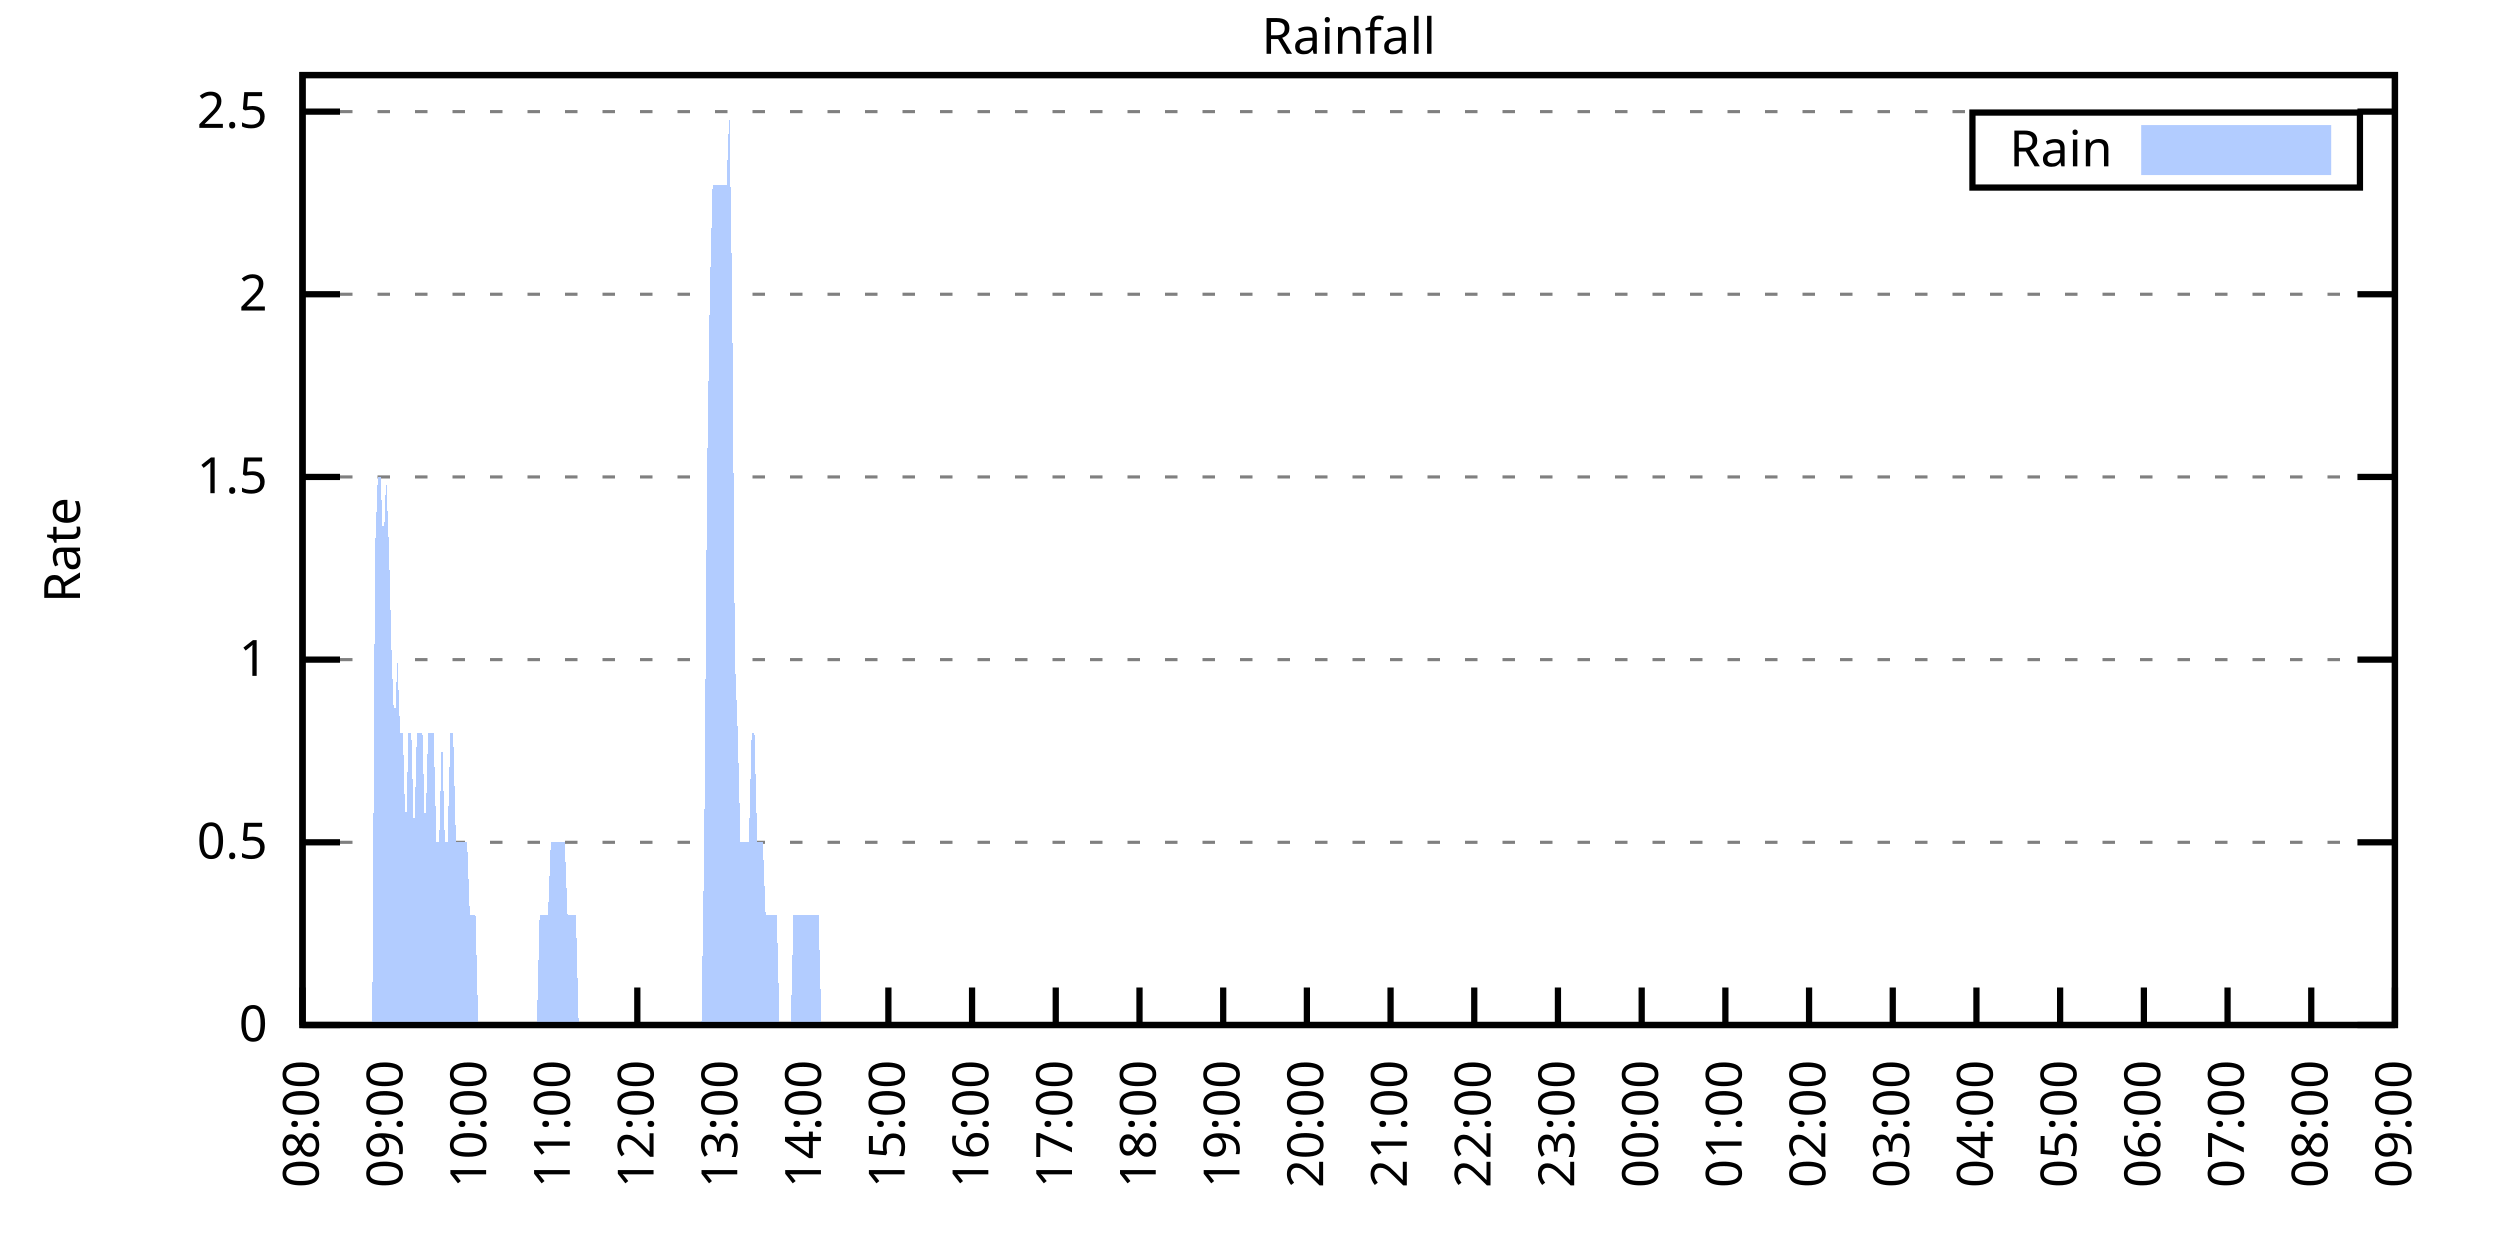
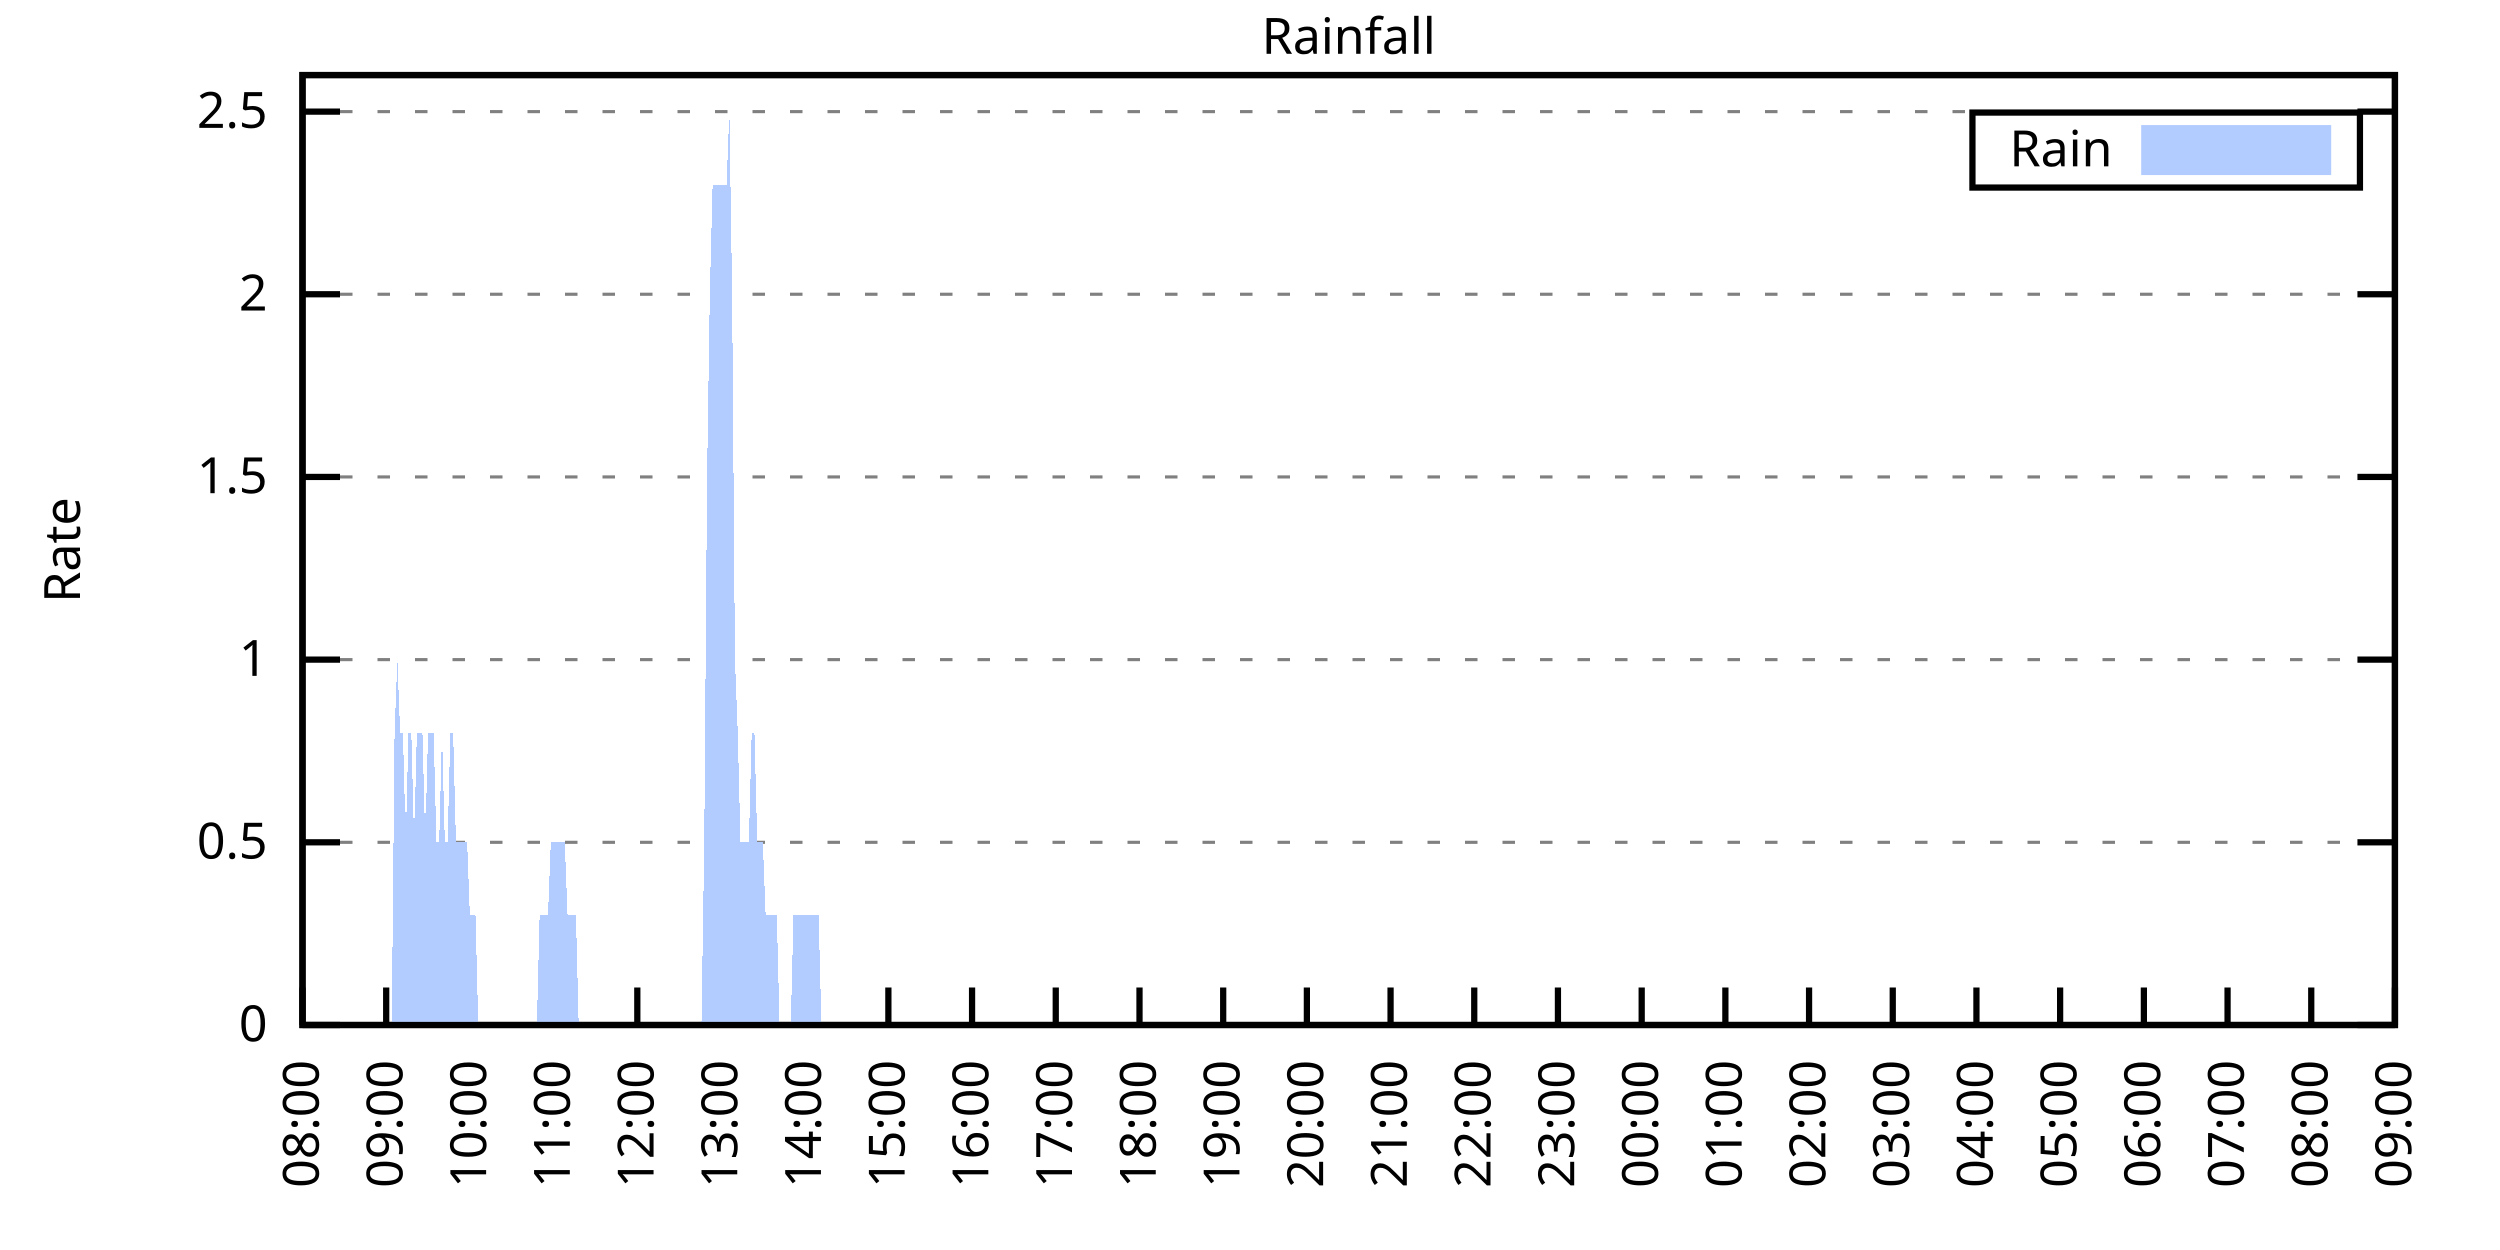
<svg xmlns="http://www.w3.org/2000/svg" xmlns:xlink="http://www.w3.org/1999/xlink" width="400" height="200" viewBox="0 0 400 200">
  <g id="gnuplot_canvas">
    <rect x="0" y="0" width="400" height="200" fill="none" />
    <defs>
      <circle id="gpDot" r="0.5" stroke-width="0.5" stroke="currentColor" />
      <path id="gpPt0" stroke-width="0.333" stroke="currentColor" d="M-1,0 h2 M0,-1 v2" />
      <path id="gpPt1" stroke-width="0.333" stroke="currentColor" d="M-1,-1 L1,1 M1,-1 L-1,1" />
      <path id="gpPt2" stroke-width="0.333" stroke="currentColor" d="M-1,0 L1,0 M0,-1 L0,1 M-1,-1 L1,1 M-1,1 L1,-1" />
      <rect id="gpPt3" stroke-width="0.333" stroke="currentColor" x="-1" y="-1" width="2" height="2" />
      <rect id="gpPt4" stroke-width="0.333" stroke="currentColor" fill="currentColor" x="-1" y="-1" width="2" height="2" />
      <circle id="gpPt5" stroke-width="0.333" stroke="currentColor" cx="0" cy="0" r="1" />
      <use xlink:href="#gpPt5" id="gpPt6" fill="currentColor" stroke="none" />
      <path id="gpPt7" stroke-width="0.333" stroke="currentColor" d="M0,-1.33 L-1.33,0.67 L1.33,0.67 z" />
      <use xlink:href="#gpPt7" id="gpPt8" fill="currentColor" stroke="none" />
      <use xlink:href="#gpPt7" id="gpPt9" stroke="currentColor" transform="rotate(180)" />
      <use xlink:href="#gpPt9" id="gpPt10" fill="currentColor" stroke="none" />
      <use xlink:href="#gpPt3" id="gpPt11" stroke="currentColor" transform="rotate(45)" />
      <use xlink:href="#gpPt11" id="gpPt12" fill="currentColor" stroke="none" />
      <path id="gpPt13" stroke-width="0.333" stroke="currentColor" d="M0,1.330 L1.265,0.411 L0.782,-1.067 L-0.782,-1.076 L-1.265,0.411 z" />
      <use xlink:href="#gpPt13" id="gpPt14" fill="currentColor" stroke="none" />
      <filter id="textbox" filterUnits="objectBoundingBox" x="0" y="0" height="1" width="1">
        <feFlood flood-color="white" flood-opacity="1" result="bgnd" />
        <feComposite in="SourceGraphic" in2="bgnd" operator="atop" />
      </filter>
      <filter id="greybox" filterUnits="objectBoundingBox" x="0" y="0" height="1" width="1">
        <feFlood flood-color="lightgrey" flood-opacity="1" result="grey" />
        <feComposite in="SourceGraphic" in2="grey" operator="atop" />
      </filter>
    </defs>
    <g fill="none" color="white" stroke="currentColor" stroke-width="1.00" stroke-linecap="butt" stroke-linejoin="miter">
</g>
    <g fill="none" color="black" stroke="currentColor" stroke-width="1.00" stroke-linecap="butt" stroke-linejoin="miter">
      <g stroke="none" shape-rendering="crispEdges">
        <polygon fill="rgb(255, 255, 255)" points="48.40,164.00 383.18,164.00 383.18,12.02 48.40,12.02 " />
      </g>
    </g>
    <g fill="none" color="black" stroke="currentColor" stroke-width="1.00" stroke-linecap="butt" stroke-linejoin="miter">
</g>
    <g fill="none" color="black" stroke="black" stroke-width="0.50" stroke-linecap="butt" stroke-linejoin="miter">
</g>
    <g fill="none" color="gray" stroke="currentColor" stroke-width="0.50" stroke-linecap="butt" stroke-linejoin="miter">
      <path stroke="gray" stroke-dasharray="2,4" class="gridline" d="M48.40,164.00 L383.19,164.00  " />
    </g>
    <g fill="none" color="gray" stroke="gray" stroke-width="1.00" stroke-linecap="butt" stroke-linejoin="miter">
</g>
    <g fill="none" color="black" stroke="currentColor" stroke-width="1.00" stroke-linecap="butt" stroke-linejoin="miter">
      <path stroke="black" d="M48.40,164.00 L54.40,164.00 M383.19,164.00 L377.19,164.00  " />
      <g transform="translate(42.80,166.60)" stroke="none" fill="black" font-family="Sans" font-size="8.00" text-anchor="end">
        <text>
          <tspan font-family="Sans"> 0</tspan>
        </text>
      </g>
    </g>
    <g fill="none" color="black" stroke="currentColor" stroke-width="1.00" stroke-linecap="butt" stroke-linejoin="miter">
</g>
    <g fill="none" color="black" stroke="black" stroke-width="0.50" stroke-linecap="butt" stroke-linejoin="miter">
</g>
    <g fill="none" color="gray" stroke="currentColor" stroke-width="0.50" stroke-linecap="butt" stroke-linejoin="miter">
      <path stroke="gray" stroke-dasharray="2,4" class="gridline" d="M48.40,134.77 L383.19,134.77  " />
    </g>
    <g fill="none" color="gray" stroke="gray" stroke-width="1.00" stroke-linecap="butt" stroke-linejoin="miter">
</g>
    <g fill="none" color="black" stroke="currentColor" stroke-width="1.00" stroke-linecap="butt" stroke-linejoin="miter">
      <path stroke="black" d="M48.40,134.77 L54.40,134.77 M383.19,134.77 L377.19,134.77  " />
      <g transform="translate(42.80,137.37)" stroke="none" fill="black" font-family="Sans" font-size="8.00" text-anchor="end">
        <text>
          <tspan font-family="Sans"> 0.5</tspan>
        </text>
      </g>
    </g>
    <g fill="none" color="black" stroke="currentColor" stroke-width="1.00" stroke-linecap="butt" stroke-linejoin="miter">
</g>
    <g fill="none" color="black" stroke="black" stroke-width="0.50" stroke-linecap="butt" stroke-linejoin="miter">
</g>
    <g fill="none" color="gray" stroke="currentColor" stroke-width="0.50" stroke-linecap="butt" stroke-linejoin="miter">
      <path stroke="gray" stroke-dasharray="2,4" class="gridline" d="M48.40,105.54 L383.19,105.54  " />
    </g>
    <g fill="none" color="gray" stroke="gray" stroke-width="1.00" stroke-linecap="butt" stroke-linejoin="miter">
</g>
    <g fill="none" color="black" stroke="currentColor" stroke-width="1.00" stroke-linecap="butt" stroke-linejoin="miter">
      <path stroke="black" d="M48.40,105.54 L54.40,105.54 M383.19,105.54 L377.19,105.54  " />
      <g transform="translate(42.80,108.14)" stroke="none" fill="black" font-family="Sans" font-size="8.00" text-anchor="end">
        <text>
          <tspan font-family="Sans"> 1</tspan>
        </text>
      </g>
    </g>
    <g fill="none" color="black" stroke="currentColor" stroke-width="1.00" stroke-linecap="butt" stroke-linejoin="miter">
</g>
    <g fill="none" color="black" stroke="black" stroke-width="0.50" stroke-linecap="butt" stroke-linejoin="miter">
</g>
    <g fill="none" color="gray" stroke="currentColor" stroke-width="0.50" stroke-linecap="butt" stroke-linejoin="miter">
      <path stroke="gray" stroke-dasharray="2,4" class="gridline" d="M48.40,76.31 L383.19,76.31  " />
    </g>
    <g fill="none" color="gray" stroke="gray" stroke-width="1.00" stroke-linecap="butt" stroke-linejoin="miter">
</g>
    <g fill="none" color="black" stroke="currentColor" stroke-width="1.00" stroke-linecap="butt" stroke-linejoin="miter">
      <path stroke="black" d="M48.40,76.31 L54.40,76.31 M383.19,76.31 L377.19,76.31  " />
      <g transform="translate(42.80,78.91)" stroke="none" fill="black" font-family="Sans" font-size="8.00" text-anchor="end">
        <text>
          <tspan font-family="Sans"> 1.5</tspan>
        </text>
      </g>
    </g>
    <g fill="none" color="black" stroke="currentColor" stroke-width="1.00" stroke-linecap="butt" stroke-linejoin="miter">
</g>
    <g fill="none" color="black" stroke="black" stroke-width="0.50" stroke-linecap="butt" stroke-linejoin="miter">
</g>
    <g fill="none" color="gray" stroke="currentColor" stroke-width="0.50" stroke-linecap="butt" stroke-linejoin="miter">
      <path stroke="gray" stroke-dasharray="2,4" class="gridline" d="M48.40,47.08 L383.19,47.08  " />
    </g>
    <g fill="none" color="gray" stroke="gray" stroke-width="1.00" stroke-linecap="butt" stroke-linejoin="miter">
</g>
    <g fill="none" color="black" stroke="currentColor" stroke-width="1.00" stroke-linecap="butt" stroke-linejoin="miter">
      <path stroke="black" d="M48.40,47.08 L54.40,47.08 M383.19,47.08 L377.19,47.08  " />
      <g transform="translate(42.80,49.68)" stroke="none" fill="black" font-family="Sans" font-size="8.00" text-anchor="end">
        <text>
          <tspan font-family="Sans"> 2</tspan>
        </text>
      </g>
    </g>
    <g fill="none" color="black" stroke="currentColor" stroke-width="1.00" stroke-linecap="butt" stroke-linejoin="miter">
</g>
    <g fill="none" color="black" stroke="black" stroke-width="0.50" stroke-linecap="butt" stroke-linejoin="miter">
</g>
    <g fill="none" color="gray" stroke="currentColor" stroke-width="0.50" stroke-linecap="butt" stroke-linejoin="miter">
      <path stroke="gray" stroke-dasharray="2,4" class="gridline" d="M48.40,17.86 L383.19,17.86  " />
    </g>
    <g fill="none" color="gray" stroke="gray" stroke-width="1.00" stroke-linecap="butt" stroke-linejoin="miter">
</g>
    <g fill="none" color="black" stroke="currentColor" stroke-width="1.00" stroke-linecap="butt" stroke-linejoin="miter">
      <path stroke="black" d="M48.40,17.86 L54.40,17.86 M383.19,17.86 L377.19,17.86  " />
      <g transform="translate(42.80,20.46)" stroke="none" fill="black" font-family="Sans" font-size="8.00" text-anchor="end">
        <text>
          <tspan font-family="Sans"> 2.5</tspan>
        </text>
      </g>
    </g>
    <g fill="none" color="black" stroke="currentColor" stroke-width="1.00" stroke-linecap="butt" stroke-linejoin="miter">
      <path stroke="black" d="M48.40,164.00 L48.40,158.00  " />
      <g transform="translate(51.00,169.60) rotate(270.00)" stroke="none" fill="black" font-family="Sans" font-size="8.00" text-anchor="end">
        <text>
          <tspan font-family="Sans">08:00</tspan>
        </text>
      </g>
    </g>
    <g fill="none" color="black" stroke="currentColor" stroke-width="1.00" stroke-linecap="butt" stroke-linejoin="miter">
      <path stroke="black" d="M61.79,164.00 L61.79,158.00  " />
      <g transform="translate(64.39,169.60) rotate(270.00)" stroke="none" fill="black" font-family="Sans" font-size="8.00" text-anchor="end">
        <text>
          <tspan font-family="Sans">09:00</tspan>
        </text>
      </g>
    </g>
    <g fill="none" color="black" stroke="currentColor" stroke-width="1.00" stroke-linecap="butt" stroke-linejoin="miter">
      <path stroke="black" d="M75.18,164.00 L75.18,158.00  " />
      <g transform="translate(77.78,169.60) rotate(270.00)" stroke="none" fill="black" font-family="Sans" font-size="8.00" text-anchor="end">
        <text>
          <tspan font-family="Sans">10:00</tspan>
        </text>
      </g>
    </g>
    <g fill="none" color="black" stroke="currentColor" stroke-width="1.00" stroke-linecap="butt" stroke-linejoin="miter">
      <path stroke="black" d="M88.57,164.00 L88.57,158.00  " />
      <g transform="translate(91.17,169.60) rotate(270.00)" stroke="none" fill="black" font-family="Sans" font-size="8.00" text-anchor="end">
        <text>
          <tspan font-family="Sans">11:00</tspan>
        </text>
      </g>
    </g>
    <g fill="none" color="black" stroke="currentColor" stroke-width="1.00" stroke-linecap="butt" stroke-linejoin="miter">
      <path stroke="black" d="M101.97,164.00 L101.97,158.00  " />
      <g transform="translate(104.57,169.60) rotate(270.00)" stroke="none" fill="black" font-family="Sans" font-size="8.00" text-anchor="end">
        <text>
          <tspan font-family="Sans">12:00</tspan>
        </text>
      </g>
    </g>
    <g fill="none" color="black" stroke="currentColor" stroke-width="1.00" stroke-linecap="butt" stroke-linejoin="miter">
      <path stroke="black" d="M115.36,164.00 L115.36,158.00  " />
      <g transform="translate(117.96,169.60) rotate(270.00)" stroke="none" fill="black" font-family="Sans" font-size="8.00" text-anchor="end">
        <text>
          <tspan font-family="Sans">13:00</tspan>
        </text>
      </g>
    </g>
    <g fill="none" color="black" stroke="currentColor" stroke-width="1.00" stroke-linecap="butt" stroke-linejoin="miter">
      <path stroke="black" d="M128.75,164.00 L128.75,158.00  " />
      <g transform="translate(131.35,169.60) rotate(270.00)" stroke="none" fill="black" font-family="Sans" font-size="8.00" text-anchor="end">
        <text>
          <tspan font-family="Sans">14:00</tspan>
        </text>
      </g>
    </g>
    <g fill="none" color="black" stroke="currentColor" stroke-width="1.00" stroke-linecap="butt" stroke-linejoin="miter">
      <path stroke="black" d="M142.14,164.00 L142.14,158.00  " />
      <g transform="translate(144.74,169.60) rotate(270.00)" stroke="none" fill="black" font-family="Sans" font-size="8.00" text-anchor="end">
        <text>
          <tspan font-family="Sans">15:00</tspan>
        </text>
      </g>
    </g>
    <g fill="none" color="black" stroke="currentColor" stroke-width="1.00" stroke-linecap="butt" stroke-linejoin="miter">
      <path stroke="black" d="M155.53,164.00 L155.53,158.00  " />
      <g transform="translate(158.13,169.60) rotate(270.00)" stroke="none" fill="black" font-family="Sans" font-size="8.00" text-anchor="end">
        <text>
          <tspan font-family="Sans">16:00</tspan>
        </text>
      </g>
    </g>
    <g fill="none" color="black" stroke="currentColor" stroke-width="1.00" stroke-linecap="butt" stroke-linejoin="miter">
      <path stroke="black" d="M168.92,164.00 L168.92,158.00  " />
      <g transform="translate(171.52,169.60) rotate(270.00)" stroke="none" fill="black" font-family="Sans" font-size="8.00" text-anchor="end">
        <text>
          <tspan font-family="Sans">17:00</tspan>
        </text>
      </g>
    </g>
    <g fill="none" color="black" stroke="currentColor" stroke-width="1.00" stroke-linecap="butt" stroke-linejoin="miter">
      <path stroke="black" d="M182.32,164.00 L182.32,158.00  " />
      <g transform="translate(184.92,169.60) rotate(270.00)" stroke="none" fill="black" font-family="Sans" font-size="8.00" text-anchor="end">
        <text>
          <tspan font-family="Sans">18:00</tspan>
        </text>
      </g>
    </g>
    <g fill="none" color="black" stroke="currentColor" stroke-width="1.00" stroke-linecap="butt" stroke-linejoin="miter">
      <path stroke="black" d="M195.71,164.00 L195.71,158.00  " />
      <g transform="translate(198.31,169.60) rotate(270.00)" stroke="none" fill="black" font-family="Sans" font-size="8.00" text-anchor="end">
        <text>
          <tspan font-family="Sans">19:00</tspan>
        </text>
      </g>
    </g>
    <g fill="none" color="black" stroke="currentColor" stroke-width="1.00" stroke-linecap="butt" stroke-linejoin="miter">
      <path stroke="black" d="M209.10,164.00 L209.10,158.00  " />
      <g transform="translate(211.70,169.60) rotate(270.00)" stroke="none" fill="black" font-family="Sans" font-size="8.00" text-anchor="end">
        <text>
          <tspan font-family="Sans">20:00</tspan>
        </text>
      </g>
    </g>
    <g fill="none" color="black" stroke="currentColor" stroke-width="1.00" stroke-linecap="butt" stroke-linejoin="miter">
      <path stroke="black" d="M222.49,164.00 L222.49,158.00  " />
      <g transform="translate(225.09,169.60) rotate(270.00)" stroke="none" fill="black" font-family="Sans" font-size="8.00" text-anchor="end">
        <text>
          <tspan font-family="Sans">21:00</tspan>
        </text>
      </g>
    </g>
    <g fill="none" color="black" stroke="currentColor" stroke-width="1.00" stroke-linecap="butt" stroke-linejoin="miter">
      <path stroke="black" d="M235.88,164.00 L235.88,158.00  " />
      <g transform="translate(238.48,169.60) rotate(270.00)" stroke="none" fill="black" font-family="Sans" font-size="8.00" text-anchor="end">
        <text>
          <tspan font-family="Sans">22:00</tspan>
        </text>
      </g>
    </g>
    <g fill="none" color="black" stroke="currentColor" stroke-width="1.00" stroke-linecap="butt" stroke-linejoin="miter">
      <path stroke="black" d="M249.27,164.00 L249.27,158.00  " />
      <g transform="translate(251.87,169.60) rotate(270.00)" stroke="none" fill="black" font-family="Sans" font-size="8.00" text-anchor="end">
        <text>
          <tspan font-family="Sans">23:00</tspan>
        </text>
      </g>
    </g>
    <g fill="none" color="black" stroke="currentColor" stroke-width="1.00" stroke-linecap="butt" stroke-linejoin="miter">
      <path stroke="black" d="M262.67,164.00 L262.67,158.00  " />
      <g transform="translate(265.27,169.60) rotate(270.00)" stroke="none" fill="black" font-family="Sans" font-size="8.00" text-anchor="end">
        <text>
          <tspan font-family="Sans">00:00</tspan>
        </text>
      </g>
    </g>
    <g fill="none" color="black" stroke="currentColor" stroke-width="1.00" stroke-linecap="butt" stroke-linejoin="miter">
      <path stroke="black" d="M276.06,164.00 L276.06,158.00  " />
      <g transform="translate(278.66,169.60) rotate(270.00)" stroke="none" fill="black" font-family="Sans" font-size="8.00" text-anchor="end">
        <text>
          <tspan font-family="Sans">01:00</tspan>
        </text>
      </g>
    </g>
    <g fill="none" color="black" stroke="currentColor" stroke-width="1.00" stroke-linecap="butt" stroke-linejoin="miter">
      <path stroke="black" d="M289.45,164.00 L289.45,158.00  " />
      <g transform="translate(292.05,169.60) rotate(270.00)" stroke="none" fill="black" font-family="Sans" font-size="8.00" text-anchor="end">
        <text>
          <tspan font-family="Sans">02:00</tspan>
        </text>
      </g>
    </g>
    <g fill="none" color="black" stroke="currentColor" stroke-width="1.00" stroke-linecap="butt" stroke-linejoin="miter">
      <path stroke="black" d="M302.84,164.00 L302.84,158.00  " />
      <g transform="translate(305.44,169.60) rotate(270.00)" stroke="none" fill="black" font-family="Sans" font-size="8.00" text-anchor="end">
        <text>
          <tspan font-family="Sans">03:00</tspan>
        </text>
      </g>
    </g>
    <g fill="none" color="black" stroke="currentColor" stroke-width="1.00" stroke-linecap="butt" stroke-linejoin="miter">
      <path stroke="black" d="M316.23,164.00 L316.23,158.00  " />
      <g transform="translate(318.83,169.60) rotate(270.00)" stroke="none" fill="black" font-family="Sans" font-size="8.00" text-anchor="end">
        <text>
          <tspan font-family="Sans">04:00</tspan>
        </text>
      </g>
    </g>
    <g fill="none" color="black" stroke="currentColor" stroke-width="1.00" stroke-linecap="butt" stroke-linejoin="miter">
      <path stroke="black" d="M329.62,164.00 L329.62,158.00  " />
      <g transform="translate(332.22,169.60) rotate(270.00)" stroke="none" fill="black" font-family="Sans" font-size="8.00" text-anchor="end">
        <text>
          <tspan font-family="Sans">05:00</tspan>
        </text>
      </g>
    </g>
    <g fill="none" color="black" stroke="currentColor" stroke-width="1.00" stroke-linecap="butt" stroke-linejoin="miter">
      <path stroke="black" d="M343.02,164.00 L343.02,158.00  " />
      <g transform="translate(345.62,169.60) rotate(270.00)" stroke="none" fill="black" font-family="Sans" font-size="8.00" text-anchor="end">
        <text>
          <tspan font-family="Sans">06:00</tspan>
        </text>
      </g>
    </g>
    <g fill="none" color="black" stroke="currentColor" stroke-width="1.00" stroke-linecap="butt" stroke-linejoin="miter">
      <path stroke="black" d="M356.41,164.00 L356.41,158.00  " />
      <g transform="translate(359.01,169.60) rotate(270.00)" stroke="none" fill="black" font-family="Sans" font-size="8.00" text-anchor="end">
        <text>
          <tspan font-family="Sans">07:00</tspan>
        </text>
      </g>
    </g>
    <g fill="none" color="black" stroke="currentColor" stroke-width="1.00" stroke-linecap="butt" stroke-linejoin="miter">
      <path stroke="black" d="M369.80,164.00 L369.80,158.00  " />
      <g transform="translate(372.40,169.60) rotate(270.00)" stroke="none" fill="black" font-family="Sans" font-size="8.00" text-anchor="end">
        <text>
          <tspan font-family="Sans">08:00</tspan>
        </text>
      </g>
    </g>
    <g fill="none" color="black" stroke="currentColor" stroke-width="1.00" stroke-linecap="butt" stroke-linejoin="miter">
      <path stroke="black" d="M383.19,164.00 L383.19,158.00  " />
      <g transform="translate(385.79,169.60) rotate(270.00)" stroke="none" fill="black" font-family="Sans" font-size="8.00" text-anchor="end">
        <text>
          <tspan font-family="Sans">09:00</tspan>
        </text>
      </g>
    </g>
    <g fill="none" color="black" stroke="currentColor" stroke-width="1.00" stroke-linecap="butt" stroke-linejoin="miter">
</g>
    <g fill="none" color="black" stroke="currentColor" stroke-width="1.00" stroke-linecap="butt" stroke-linejoin="miter">
      <path stroke="black" d="M48.40,12.01 L48.40,164.00 L383.19,164.00 L383.19,12.01 L48.40,12.01 Z  " />
    </g>
    <g fill="none" color="black" stroke="currentColor" stroke-width="1.00" stroke-linecap="butt" stroke-linejoin="miter">
</g>
    <g fill="none" color="black" stroke="currentColor" stroke-width="1.00" stroke-linecap="butt" stroke-linejoin="miter">
      <path stroke="black" d="M315.59,30.01 L315.59,18.01 L377.59,18.01 L377.59,30.01 L315.59,30.01 Z  " />
    </g>
    <g id="Rainfall_plot_1">
      <g fill="none" color="white" stroke="black" stroke-width="2.00" stroke-linecap="butt" stroke-linejoin="miter">
</g>
      <g fill="none" color="black" stroke="currentColor" stroke-width="2.00" stroke-linecap="butt" stroke-linejoin="miter">
        <g transform="translate(337.99,26.61)" stroke="none" fill="black" font-family="Sans" font-size="8.00" text-anchor="end">
          <text>
            <tspan font-family="Sans">Rain</tspan>
          </text>
        </g>
      </g>
      <g fill="none" color="black" stroke="currentColor" stroke-width="2.00" stroke-linecap="butt" stroke-linejoin="miter">
        <g stroke="none" shape-rendering="crispEdges">
          <polygon fill="rgb(178, 204, 255)" points="343.59,27.01 371.99,27.01 371.99,21.01 343.59,21.01 " />
        </g>
        <path stroke="rgb(178, 204, 255)" d="M343.59,27.01 L371.99,27.01 L371.99,21.01 L343.59,21.01 L343.59,27.01 Z  " />
      </g>
      <g fill="none" color="black" stroke="currentColor" stroke-width="2.00" stroke-linecap="butt" stroke-linejoin="miter">
        <g stroke="none" shape-rendering="crispEdges">
-           <polygon fill="rgb(178, 204, 255)" points="55.54,164.00 55.99,164.00 56.43,164.00 56.88,164.00 57.33,164.00 57.77,164.00 58.22,164.00 58.67,164.00 59.11,164.00 59.56,164.00 60.01,88.00 60.45,76.31 60.90,76.31 61.35,88.00 61.79,76.31 62.24,88.00 62.68,105.54 63.13,117.23 63.58,105.54 64.02,117.23 64.47,117.23 64.92,134.77 65.36,117.23 65.81,117.23 66.26,134.77 66.70,117.23 67.15,117.23 67.59,117.23 68.04,134.77 68.49,117.23 68.93,117.23 69.38,117.23 69.83,134.77 70.27,134.77 70.72,117.23 71.17,134.77 71.61,134.77 72.06,117.23 72.50,117.23 72.95,134.77 73.40,134.77 73.84,134.77 74.29,134.77 74.74,134.77 75.18,146.46 75.63,146.46 76.08,146.46 76.52,164.00 76.97,164.00 77.42,164.00 77.86,164.00 78.31,164.00 78.75,164.00 79.20,164.00 79.65,164.00 80.09,164.00 80.54,164.00 80.99,164.00 81.43,164.00 81.88,164.00 82.33,164.00 82.77,164.00 83.22,164.00 83.66,164.00 84.11,164.00 84.56,164.00 85.00,164.00 85.45,164.00 85.90,164.00 86.34,146.46 86.79,146.46 87.24,146.46 87.68,146.46 88.13,134.77 88.57,134.77 89.02,134.77 89.47,134.77 89.91,134.77 90.36,134.77 90.81,146.46 91.25,146.46 91.70,146.46 92.15,146.46 92.59,164.00 93.04,164.00 93.49,164.00 93.93,164.00 94.38,164.00 94.82,164.00 95.27,164.00 95.72,164.00 96.16,164.00 96.61,164.00 97.06,164.00 97.50,164.00 97.95,164.00 98.40,164.00 98.84,164.00 99.29,164.00 99.73,164.00 100.18,164.00 100.63,164.00 101.07,164.00 101.52,164.00 101.97,164.00 102.41,164.00 102.86,164.00 103.31,164.00 103.75,164.00 104.20,164.00 104.64,164.00 105.09,164.00 105.54,164.00 105.98,164.00 106.43,164.00 106.88,164.00 107.32,164.00 107.77,164.00 108.22,164.00 108.66,164.00 109.11,164.00 109.55,164.00 110.00,164.00 110.45,164.00 110.89,164.00 111.34,164.00 111.79,164.00 112.23,164.00 112.68,134.77 113.13,76.31 113.57,47.08 114.02,29.55 114.47,29.55 114.91,29.55 115.36,29.55 115.80,29.55 116.25,29.55 116.70,17.86 117.14,47.08 117.59,105.54 118.04,117.23 118.48,134.77 118.93,134.77 119.38,134.77 119.82,134.77 120.27,117.23 120.71,117.23 121.16,134.77 121.61,134.77 122.05,134.77 122.50,146.46 122.95,146.46 123.39,146.46 123.84,146.46 124.29,146.46 124.73,164.00 125.18,164.00 125.62,164.00 126.07,164.00 126.52,164.00 126.96,146.46 127.41,146.46 127.86,146.46 128.30,146.46 128.75,146.46 129.20,146.46 129.64,146.46 130.09,146.46 130.54,146.46 130.98,146.46 131.43,164.00 131.87,164.00 132.32,164.00 132.77,164.00 133.21,164.00 133.66,164.00 134.11,164.00 134.55,164.00 135.00,164.00 135.45,164.00 135.89,164.00 136.34,164.00 136.78,164.00 137.23,164.00 137.68,164.00 138.12,164.00 138.57,164.00 139.02,164.00 139.46,164.00 139.91,164.00 140.36,164.00 140.80,164.00 141.25,164.00 141.69,164.00 142.14,164.00 142.59,164.00 143.03,164.00 143.48,164.00 143.93,164.00 144.37,164.00 144.82,164.00 145.27,164.00 145.71,164.00 146.16,164.00 146.61,164.00 147.05,164.00 147.50,164.00 147.94,164.00 148.39,164.00 148.84,164.00 149.28,164.00 149.73,164.00 150.18,164.00 150.62,164.00 151.07,164.00 151.52,164.00 151.96,164.00 152.41,164.00 152.85,164.00 153.30,164.00 153.75,164.00 154.19,164.00 154.64,164.00 155.09,164.00 155.53,164.00 155.98,164.00 156.43,164.00 156.87,164.00 157.32,164.00 157.76,164.00 158.21,164.00 158.66,164.00 159.10,164.00 159.55,164.00 160.00,164.00 160.44,164.00 160.89,164.00 161.34,164.00 161.78,164.00 162.23,164.00 162.67,164.00 163.12,164.00 163.57,164.00 164.01,164.00 164.46,164.00 164.91,164.00 165.35,164.00 165.80,164.00 166.25,164.00 166.69,164.00 167.14,164.00 167.59,164.00 168.03,164.00 168.48,164.00 168.92,164.00 169.37,164.00 169.82,164.00 170.26,164.00 170.71,164.00 171.16,164.00 171.60,164.00 172.05,164.00 172.50,164.00 172.94,164.00 173.39,164.00 173.83,164.00 174.28,164.00 174.73,164.00 175.17,164.00 175.62,164.00 176.07,164.00 176.51,164.00 176.96,164.00 177.41,164.00 177.85,164.00 178.30,164.00 178.74,164.00 179.19,164.00 179.64,164.00 180.08,164.00 180.53,164.00 180.98,164.00 181.42,164.00 181.87,164.00 182.32,164.00 182.76,164.00 183.21,164.00 183.66,164.00 184.10,164.00 184.55,164.00 184.99,164.00 185.44,164.00 185.89,164.00 186.33,164.00 186.78,164.00 187.23,164.00 187.67,164.00 188.12,164.00 188.57,164.00 189.01,164.00 189.46,164.00 189.90,164.00 190.35,164.00 190.80,164.00 191.24,164.00 191.69,164.00 192.14,164.00 192.58,164.00 193.03,164.00 193.48,164.00 193.92,164.00 194.37,164.00 194.81,164.00 195.26,164.00 195.71,164.00 196.15,164.00 196.60,164.00 197.05,164.00 197.49,164.00 197.94,164.00 198.39,164.00 198.83,164.00 199.28,164.00 199.73,164.00 200.17,164.00 200.62,164.00 201.06,164.00 201.51,164.00 201.96,164.00 202.40,164.00 202.85,164.00 203.30,164.00 203.74,164.00 204.19,164.00 204.64,164.00 205.08,164.00 205.53,164.00 205.97,164.00 206.42,164.00 206.87,164.00 207.31,164.00 207.76,164.00 208.21,164.00 208.65,164.00 209.10,164.00 209.55,164.00 209.99,164.00 210.44,164.00 210.88,164.00 211.33,164.00 211.78,164.00 212.22,164.00 212.67,164.00 213.12,164.00 213.56,164.00 214.01,164.00 214.46,164.00 214.90,164.00 215.35,164.00 215.80,164.00 216.24,164.00 216.69,164.00 217.13,164.00 217.58,164.00 218.03,164.00 218.47,164.00 218.92,164.00 219.37,164.00 219.81,164.00 220.26,164.00 220.71,164.00 221.15,164.00 221.60,164.00 222.04,164.00 222.49,164.00 222.94,164.00 223.38,164.00 223.83,164.00 224.28,164.00 224.72,164.00 225.17,164.00 225.62,164.00 226.06,164.00 226.51,164.00 226.95,164.00 227.40,164.00 227.85,164.00 228.29,164.00 228.74,164.00 229.19,164.00 229.63,164.00 230.08,164.00 230.53,164.00 230.97,164.00 231.42,164.00 231.86,164.00 232.31,164.00 232.76,164.00 233.20,164.00 233.65,164.00 234.10,164.00 234.54,164.00 234.99,164.00 235.44,164.00 235.88,164.00 236.33,164.00 236.78,164.00 237.22,164.00 237.67,164.00 238.11,164.00 238.56,164.00 239.01,164.00 239.45,164.00 239.90,164.00 240.35,164.00 240.79,164.00 241.24,164.00 241.69,164.00 242.13,164.00 242.58,164.00 243.02,164.00 243.47,164.00 243.92,164.00 244.36,164.00 244.81,164.00 245.26,164.00 245.70,164.00 246.15,164.00 246.60,164.00 247.04,164.00 247.49,164.00 247.93,164.00 248.38,164.00 248.83,164.00 249.27,164.00 249.72,164.00 250.17,164.00 250.61,164.00 251.06,164.00 251.51,164.00 251.95,164.00 252.40,164.00 252.85,164.00 253.29,164.00 253.74,164.00 254.18,164.00 254.63,164.00 255.08,164.00 255.52,164.00 255.97,164.00 256.42,164.00 256.86,164.00 257.31,164.00 257.76,164.00 258.20,164.00 258.65,164.00 259.09,164.00 259.54,164.00 259.99,164.00 260.43,164.00 260.88,164.00 261.33,164.00 261.77,164.00 262.22,164.00 262.67,164.00 263.11,164.00 263.56,164.00 264.00,164.00 264.45,164.00 264.90,164.00 265.34,164.00 265.79,164.00 266.24,164.00 266.68,164.00 267.13,164.00 267.58,164.00 268.02,164.00 268.47,164.00 268.92,164.00 269.36,164.00 269.81,164.00 270.25,164.00 270.70,164.00 271.15,164.00 271.59,164.00 272.04,164.00 272.49,164.00 272.93,164.00 273.38,164.00 273.83,164.00 274.27,164.00 274.72,164.00 275.16,164.00 275.61,164.00 276.06,164.00 276.50,164.00 276.95,164.00 277.40,164.00 277.84,164.00 278.29,164.00 278.74,164.00 279.18,164.00 279.63,164.00 280.07,164.00 280.52,164.00 280.97,164.00 281.41,164.00 281.86,164.00 282.31,164.00 282.75,164.00 283.20,164.00 283.65,164.00 284.09,164.00 284.54,164.00 284.98,164.00 285.43,164.00 285.88,164.00 286.32,164.00 286.77,164.00 287.22,164.00 287.66,164.00 288.11,164.00 288.56,164.00 289.00,164.00 289.45,164.00 289.90,164.00 290.34,164.00 290.79,164.00 291.23,164.00 291.68,164.00 292.13,164.00 292.57,164.00 293.02,164.00 293.47,164.00 293.91,164.00 294.36,164.00 294.81,164.00 295.25,164.00 295.70,164.00 296.14,164.00 296.59,164.00 297.04,164.00 297.48,164.00 297.93,164.00 298.38,164.00 298.82,164.00 299.27,164.00 299.72,164.00 300.16,164.00 300.61,164.00 301.05,164.00 301.50,164.00 301.95,164.00 302.39,164.00 302.84,164.00 303.29,164.00 303.73,164.00 304.18,164.00 304.63,164.00 305.07,164.00 305.52,164.00 305.97,164.00 306.41,164.00 306.86,164.00 307.30,164.00 307.75,164.00 308.20,164.00 308.64,164.00 309.09,164.00 309.54,164.00 309.98,164.00 310.43,164.00 310.88,164.00 311.32,164.00 311.77,164.00 312.21,164.00 312.66,164.00 313.11,164.00 313.55,164.00 314.00,164.00 314.45,164.00 314.89,164.00 315.34,164.00 315.79,164.00 316.23,164.00 316.68,164.00 317.12,164.00 317.57,164.00 318.02,164.00 318.46,164.00 318.91,164.00 319.36,164.00 319.80,164.00 320.25,164.00 320.70,164.00 321.14,164.00 321.59,164.00 322.04,164.00 322.48,164.00 322.93,164.00 323.37,164.00 323.82,164.00 324.27,164.00 324.71,164.00 325.16,164.00 325.61,164.00 326.05,164.00 326.50,164.00 326.95,164.00 327.39,164.00 327.84,164.00 328.28,164.00 328.73,164.00 329.18,164.00 329.62,164.00 330.07,164.00 330.52,164.00 330.96,164.00 331.41,164.00 331.86,164.00 332.30,164.00 332.75,164.00 333.19,164.00 333.64,164.00 334.09,164.00 334.53,164.00 334.98,164.00 335.43,164.00 335.87,164.00 336.32,164.00 336.77,164.00 337.21,164.00 337.66,164.00 338.10,164.00 338.55,164.00 339.00,164.00 339.44,164.00 339.89,164.00 340.34,164.00 340.78,164.00 341.23,164.00 341.68,164.00 342.12,164.00 342.57,164.00 343.02,164.00 343.46,164.00 343.91,164.00 344.35,164.00 344.80,164.00 345.25,164.00 345.69,164.00 346.14,164.00 346.59,164.00 347.03,164.00 347.48,164.00 347.93,164.00 348.37,164.00 348.82,164.00 349.26,164.00 349.71,164.00 350.16,164.00 350.60,164.00 351.05,164.00 351.50,164.00 351.94,164.00 352.39,164.00 352.84,164.00 353.28,164.00 353.73,164.00 354.17,164.00 354.62,164.00 355.07,164.00 355.51,164.00 355.96,164.00 356.41,164.00 356.85,164.00 357.30,164.00 357.75,164.00 358.19,164.00 358.64,164.00 359.09,164.00 359.53,164.00 359.98,164.00 360.42,164.00 360.87,164.00 361.32,164.00 361.76,164.00 362.21,164.00 362.66,164.00 363.10,164.00 363.55,164.00 364.00,164.00 364.44,164.00 364.89,164.00 365.33,164.00 365.78,164.00 366.23,164.00 366.67,164.00 367.12,164.00 367.57,164.00 368.01,164.00 368.46,164.00 368.91,164.00 369.35,164.00 369.80,164.00 370.24,164.00 370.69,164.00 371.14,164.00 371.58,164.00 372.03,164.00 372.48,164.00 372.92,164.00 373.37,164.00 373.82,164.00 374.26,164.00 374.71,164.00 375.16,164.00 375.60,164.00 376.05,164.00 376.49,164.00 376.49,164.00 55.54,164.00 " />
+           <polygon fill="rgb(178, 204, 255)" points="58.67,164.00 59.11,164.00 59.56,164.00 60.01,164.00 60.45,164.00 60.90,164.00 61.35,164.00 61.79,164.00 62.24,164.00 62.68,164.00 63.13,117.23 63.58,105.54 64.02,117.23 64.47,117.23 64.92,134.77 65.36,117.23 65.81,117.23 66.26,134.77 66.70,117.23 67.15,117.23 67.59,117.23 68.04,134.77 68.49,117.23 68.93,117.23 69.38,117.23 69.83,134.77 70.27,134.77 70.72,117.23 71.17,134.77 71.61,134.77 72.06,117.23 72.50,117.23 72.95,134.77 73.40,134.77 73.84,134.77 74.29,134.77 74.74,134.77 75.18,146.46 75.63,146.46 76.08,146.46 76.52,164.00 76.97,164.00 77.42,164.00 77.86,164.00 78.31,164.00 78.75,164.00 79.20,164.00 79.65,164.00 80.09,164.00 80.54,164.00 80.99,164.00 81.43,164.00 81.88,164.00 82.33,164.00 82.77,164.00 83.22,164.00 83.66,164.00 84.11,164.00 84.56,164.00 85.00,164.00 85.45,164.00 85.90,164.00 86.34,146.46 86.79,146.46 87.24,146.46 87.68,146.46 88.13,134.77 88.57,134.77 89.02,134.77 89.47,134.77 89.91,134.77 90.36,134.77 90.81,146.46 91.25,146.46 91.70,146.46 92.15,146.46 92.59,164.00 93.04,164.00 93.49,164.00 93.93,164.00 94.38,164.00 94.82,164.00 95.27,164.00 95.72,164.00 96.16,164.00 96.61,164.00 97.06,164.00 97.50,164.00 97.95,164.00 98.40,164.00 98.84,164.00 99.29,164.00 99.73,164.00 100.18,164.00 100.63,164.00 101.07,164.00 101.52,164.00 101.97,164.00 102.41,164.00 102.86,164.00 103.31,164.00 103.75,164.00 104.20,164.00 104.64,164.00 105.09,164.00 105.54,164.00 105.98,164.00 106.43,164.00 106.88,164.00 107.32,164.00 107.77,164.00 108.22,164.00 108.66,164.00 109.11,164.00 109.55,164.00 110.00,164.00 110.45,164.00 110.89,164.00 111.34,164.00 111.79,164.00 112.23,164.00 112.68,134.77 113.13,76.31 113.57,47.08 114.02,29.55 114.47,29.55 114.91,29.55 115.36,29.55 115.80,29.55 116.25,29.55 116.70,17.86 117.14,47.08 117.59,105.54 118.04,117.23 118.48,134.77 118.93,134.77 119.38,134.77 119.82,134.77 120.27,117.23 120.71,117.23 121.16,134.77 121.61,134.77 122.05,134.77 122.50,146.46 122.95,146.46 123.39,146.46 123.84,146.46 124.29,146.46 124.73,164.00 125.18,164.00 125.62,164.00 126.07,164.00 126.52,164.00 126.96,146.46 127.41,146.46 127.86,146.46 128.30,146.46 128.75,146.46 129.20,146.46 129.64,146.46 130.09,146.46 130.54,146.46 130.98,146.46 131.43,164.00 131.87,164.00 132.32,164.00 132.77,164.00 133.21,164.00 133.66,164.00 134.11,164.00 134.55,164.00 135.00,164.00 135.45,164.00 135.89,164.00 136.34,164.00 136.78,164.00 137.23,164.00 137.68,164.00 138.12,164.00 138.57,164.00 139.02,164.00 139.46,164.00 139.91,164.00 140.36,164.00 140.80,164.00 141.25,164.00 141.69,164.00 142.14,164.00 142.59,164.00 143.03,164.00 143.48,164.00 143.93,164.00 144.37,164.00 144.82,164.00 145.27,164.00 145.71,164.00 146.16,164.00 146.61,164.00 147.05,164.00 147.50,164.00 147.94,164.00 148.39,164.00 148.84,164.00 149.28,164.00 149.73,164.00 150.18,164.00 150.62,164.00 151.07,164.00 151.52,164.00 151.96,164.00 152.41,164.00 152.85,164.00 153.30,164.00 153.75,164.00 154.19,164.00 154.64,164.00 155.09,164.00 155.53,164.00 155.98,164.00 156.43,164.00 156.87,164.00 157.32,164.00 157.76,164.00 158.21,164.00 158.66,164.00 159.10,164.00 159.55,164.00 160.00,164.00 160.44,164.00 160.89,164.00 161.34,164.00 161.78,164.00 162.23,164.00 162.67,164.00 163.12,164.00 163.57,164.00 164.01,164.00 164.46,164.00 164.91,164.00 165.35,164.00 165.80,164.00 166.25,164.00 166.69,164.00 167.14,164.00 167.59,164.00 168.03,164.00 168.48,164.00 168.92,164.00 169.37,164.00 169.82,164.00 170.26,164.00 170.71,164.00 171.16,164.00 171.60,164.00 172.05,164.00 172.50,164.00 172.94,164.00 173.39,164.00 173.83,164.00 174.28,164.00 174.73,164.00 175.17,164.00 175.62,164.00 176.07,164.00 176.51,164.00 176.96,164.00 177.41,164.00 177.85,164.00 178.30,164.00 178.74,164.00 179.19,164.00 179.64,164.00 180.08,164.00 180.53,164.00 180.98,164.00 181.42,164.00 181.87,164.00 182.32,164.00 182.76,164.00 183.21,164.00 183.66,164.00 184.10,164.00 184.55,164.00 184.99,164.00 185.44,164.00 185.89,164.00 186.33,164.00 186.78,164.00 187.23,164.00 187.67,164.00 188.12,164.00 188.57,164.00 189.01,164.00 189.46,164.00 189.90,164.00 190.35,164.00 190.80,164.00 191.24,164.00 191.69,164.00 192.14,164.00 192.58,164.00 193.03,164.00 193.48,164.00 193.92,164.00 194.37,164.00 194.81,164.00 195.26,164.00 195.71,164.00 196.15,164.00 196.60,164.00 197.05,164.00 197.49,164.00 197.94,164.00 198.39,164.00 198.83,164.00 199.28,164.00 199.73,164.00 200.17,164.00 200.62,164.00 201.06,164.00 201.51,164.00 201.96,164.00 202.40,164.00 202.85,164.00 203.30,164.00 203.74,164.00 204.19,164.00 204.64,164.00 205.08,164.00 205.53,164.00 205.97,164.00 206.42,164.00 206.87,164.00 207.31,164.00 207.76,164.00 208.21,164.00 208.65,164.00 209.10,164.00 209.55,164.00 209.99,164.00 210.44,164.00 210.88,164.00 211.33,164.00 211.78,164.00 212.22,164.00 212.67,164.00 213.12,164.00 213.56,164.00 214.01,164.00 214.46,164.00 214.90,164.00 215.35,164.00 215.80,164.00 216.24,164.00 216.69,164.00 217.13,164.00 217.58,164.00 218.03,164.00 218.47,164.00 218.92,164.00 219.37,164.00 219.81,164.00 220.26,164.00 220.71,164.00 221.15,164.00 221.60,164.00 222.04,164.00 222.49,164.00 222.94,164.00 223.38,164.00 223.83,164.00 224.28,164.00 224.72,164.00 225.17,164.00 225.62,164.00 226.06,164.00 226.51,164.00 226.95,164.00 227.40,164.00 227.85,164.00 228.29,164.00 228.74,164.00 229.19,164.00 229.63,164.00 230.08,164.00 230.53,164.00 230.97,164.00 231.42,164.00 231.86,164.00 232.31,164.00 232.76,164.00 233.20,164.00 233.65,164.00 234.10,164.00 234.54,164.00 234.99,164.00 235.44,164.00 235.88,164.00 236.33,164.00 236.78,164.00 237.22,164.00 237.67,164.00 238.11,164.00 238.56,164.00 239.01,164.00 239.45,164.00 239.90,164.00 240.35,164.00 240.79,164.00 241.24,164.00 241.69,164.00 242.13,164.00 242.58,164.00 243.02,164.00 243.47,164.00 243.92,164.00 244.36,164.00 244.81,164.00 245.26,164.00 245.70,164.00 246.15,164.00 246.60,164.00 247.04,164.00 247.49,164.00 247.93,164.00 248.38,164.00 248.83,164.00 249.27,164.00 249.72,164.00 250.17,164.00 250.61,164.00 251.06,164.00 251.51,164.00 251.95,164.00 252.40,164.00 252.85,164.00 253.29,164.00 253.74,164.00 254.18,164.00 254.63,164.00 255.08,164.00 255.52,164.00 255.97,164.00 256.42,164.00 256.86,164.00 257.31,164.00 257.76,164.00 258.20,164.00 258.65,164.00 259.09,164.00 259.54,164.00 259.99,164.00 260.43,164.00 260.88,164.00 261.33,164.00 261.77,164.00 262.22,164.00 262.67,164.00 263.11,164.00 263.56,164.00 264.00,164.00 264.45,164.00 264.90,164.00 265.34,164.00 265.79,164.00 266.24,164.00 266.68,164.00 267.13,164.00 267.58,164.00 268.02,164.00 268.47,164.00 268.92,164.00 269.36,164.00 269.81,164.00 270.25,164.00 270.70,164.00 271.15,164.00 271.59,164.00 272.04,164.00 272.49,164.00 272.93,164.00 273.38,164.00 273.83,164.00 274.27,164.00 274.72,164.00 275.16,164.00 275.61,164.00 276.06,164.00 276.50,164.00 276.95,164.00 277.40,164.00 277.84,164.00 278.29,164.00 278.74,164.00 279.18,164.00 279.63,164.00 280.07,164.00 280.52,164.00 280.97,164.00 281.41,164.00 281.86,164.00 282.31,164.00 282.75,164.00 283.20,164.00 283.65,164.00 284.09,164.00 284.54,164.00 284.98,164.00 285.43,164.00 285.88,164.00 286.32,164.00 286.77,164.00 287.22,164.00 287.66,164.00 288.11,164.00 288.56,164.00 289.00,164.00 289.45,164.00 289.90,164.00 290.34,164.00 290.79,164.00 291.23,164.00 291.68,164.00 292.13,164.00 292.57,164.00 293.02,164.00 293.47,164.00 293.91,164.00 294.36,164.00 294.81,164.00 295.25,164.00 295.70,164.00 296.14,164.00 296.59,164.00 297.04,164.00 297.48,164.00 297.93,164.00 298.38,164.00 298.82,164.00 299.27,164.00 299.72,164.00 300.16,164.00 300.61,164.00 301.05,164.00 301.50,164.00 301.95,164.00 302.39,164.00 302.84,164.00 303.29,164.00 303.73,164.00 304.18,164.00 304.63,164.00 305.07,164.00 305.52,164.00 305.97,164.00 306.41,164.00 306.86,164.00 307.30,164.00 307.75,164.00 308.20,164.00 308.64,164.00 309.09,164.00 309.54,164.00 309.98,164.00 310.43,164.00 310.88,164.00 311.32,164.00 311.77,164.00 312.21,164.00 312.66,164.00 313.11,164.00 313.55,164.00 314.00,164.00 314.45,164.00 314.89,164.00 315.34,164.00 315.79,164.00 316.23,164.00 316.68,164.00 317.12,164.00 317.57,164.00 318.02,164.00 318.46,164.00 318.91,164.00 319.36,164.00 319.80,164.00 320.25,164.00 320.70,164.00 321.14,164.00 321.59,164.00 322.04,164.00 322.48,164.00 322.93,164.00 323.37,164.00 323.82,164.00 324.27,164.00 324.71,164.00 325.16,164.00 325.61,164.00 326.05,164.00 326.50,164.00 326.95,164.00 327.39,164.00 327.84,164.00 328.28,164.00 328.73,164.00 329.18,164.00 329.62,164.00 330.07,164.00 330.52,164.00 330.96,164.00 331.41,164.00 331.86,164.00 332.30,164.00 332.75,164.00 333.19,164.00 333.64,164.00 334.09,164.00 334.53,164.00 334.98,164.00 335.43,164.00 335.87,164.00 336.32,164.00 336.77,164.00 337.21,164.00 337.66,164.00 338.10,164.00 338.55,164.00 339.00,164.00 339.44,164.00 339.89,164.00 340.34,164.00 340.78,164.00 341.23,164.00 341.68,164.00 342.12,164.00 342.57,164.00 343.02,164.00 343.46,164.00 343.91,164.00 344.35,164.00 344.80,164.00 345.25,164.00 345.69,164.00 346.14,164.00 346.59,164.00 347.03,164.00 347.48,164.00 347.93,164.00 348.37,164.00 348.82,164.00 349.26,164.00 349.71,164.00 350.16,164.00 350.60,164.00 351.05,164.00 351.50,164.00 351.94,164.00 352.39,164.00 352.84,164.00 353.28,164.00 353.73,164.00 354.17,164.00 354.62,164.00 355.07,164.00 355.51,164.00 355.96,164.00 356.41,164.00 356.85,164.00 357.30,164.00 357.75,164.00 358.19,164.00 358.64,164.00 359.09,164.00 359.53,164.00 359.98,164.00 360.42,164.00 360.87,164.00 361.32,164.00 361.76,164.00 362.21,164.00 362.66,164.00 363.10,164.00 363.55,164.00 364.00,164.00 364.44,164.00 364.89,164.00 365.33,164.00 365.78,164.00 366.23,164.00 366.67,164.00 367.12,164.00 367.57,164.00 368.01,164.00 368.46,164.00 368.91,164.00 369.35,164.00 369.80,164.00 370.24,164.00 370.69,164.00 371.14,164.00 371.58,164.00 372.03,164.00 372.48,164.00 372.92,164.00 373.37,164.00 373.82,164.00 374.26,164.00 374.71,164.00 375.16,164.00 375.60,164.00 376.05,164.00 376.49,164.00 376.94,164.00 377.39,164.00 377.83,164.00 378.28,164.00 378.73,164.00 379.17,164.00 379.62,164.00 379.62,164.00 58.67,164.00 " />
        </g>
      </g>
    </g>
    <g fill="none" color="black" stroke="currentColor" stroke-width="2.00" stroke-linecap="butt" stroke-linejoin="miter">
</g>
    <g fill="none" color="black" stroke="black" stroke-width="1.00" stroke-linecap="butt" stroke-linejoin="miter">
</g>
    <g fill="none" color="black" stroke="currentColor" stroke-width="1.00" stroke-linecap="butt" stroke-linejoin="miter">
      <path stroke="black" d="M48.40,12.01 L48.40,164.00 L383.19,164.00 L383.19,12.01 L48.40,12.01 Z  " />
      <g transform="translate(12.80,88.01) rotate(270.00)" stroke="none" fill="black" font-family="Sans" font-size="8.00" text-anchor="middle">
        <text>
          <tspan font-family="Sans">Rate</tspan>
        </text>
      </g>
    </g>
    <g fill="none" color="black" stroke="currentColor" stroke-width="1.00" stroke-linecap="butt" stroke-linejoin="miter">
</g>
    <g fill="none" color="black" stroke="currentColor" stroke-width="1.00" stroke-linecap="butt" stroke-linejoin="miter">
      <g transform="translate(215.79,8.61)" stroke="none" fill="black" font-family="Sans" font-size="8.00" text-anchor="middle">
        <text>
          <tspan font-family="Sans">Rainfall</tspan>
        </text>
      </g>
    </g>
    <g fill="none" color="black" stroke="currentColor" stroke-width="1.00" stroke-linecap="butt" stroke-linejoin="miter">
</g>
  </g>
</svg>
